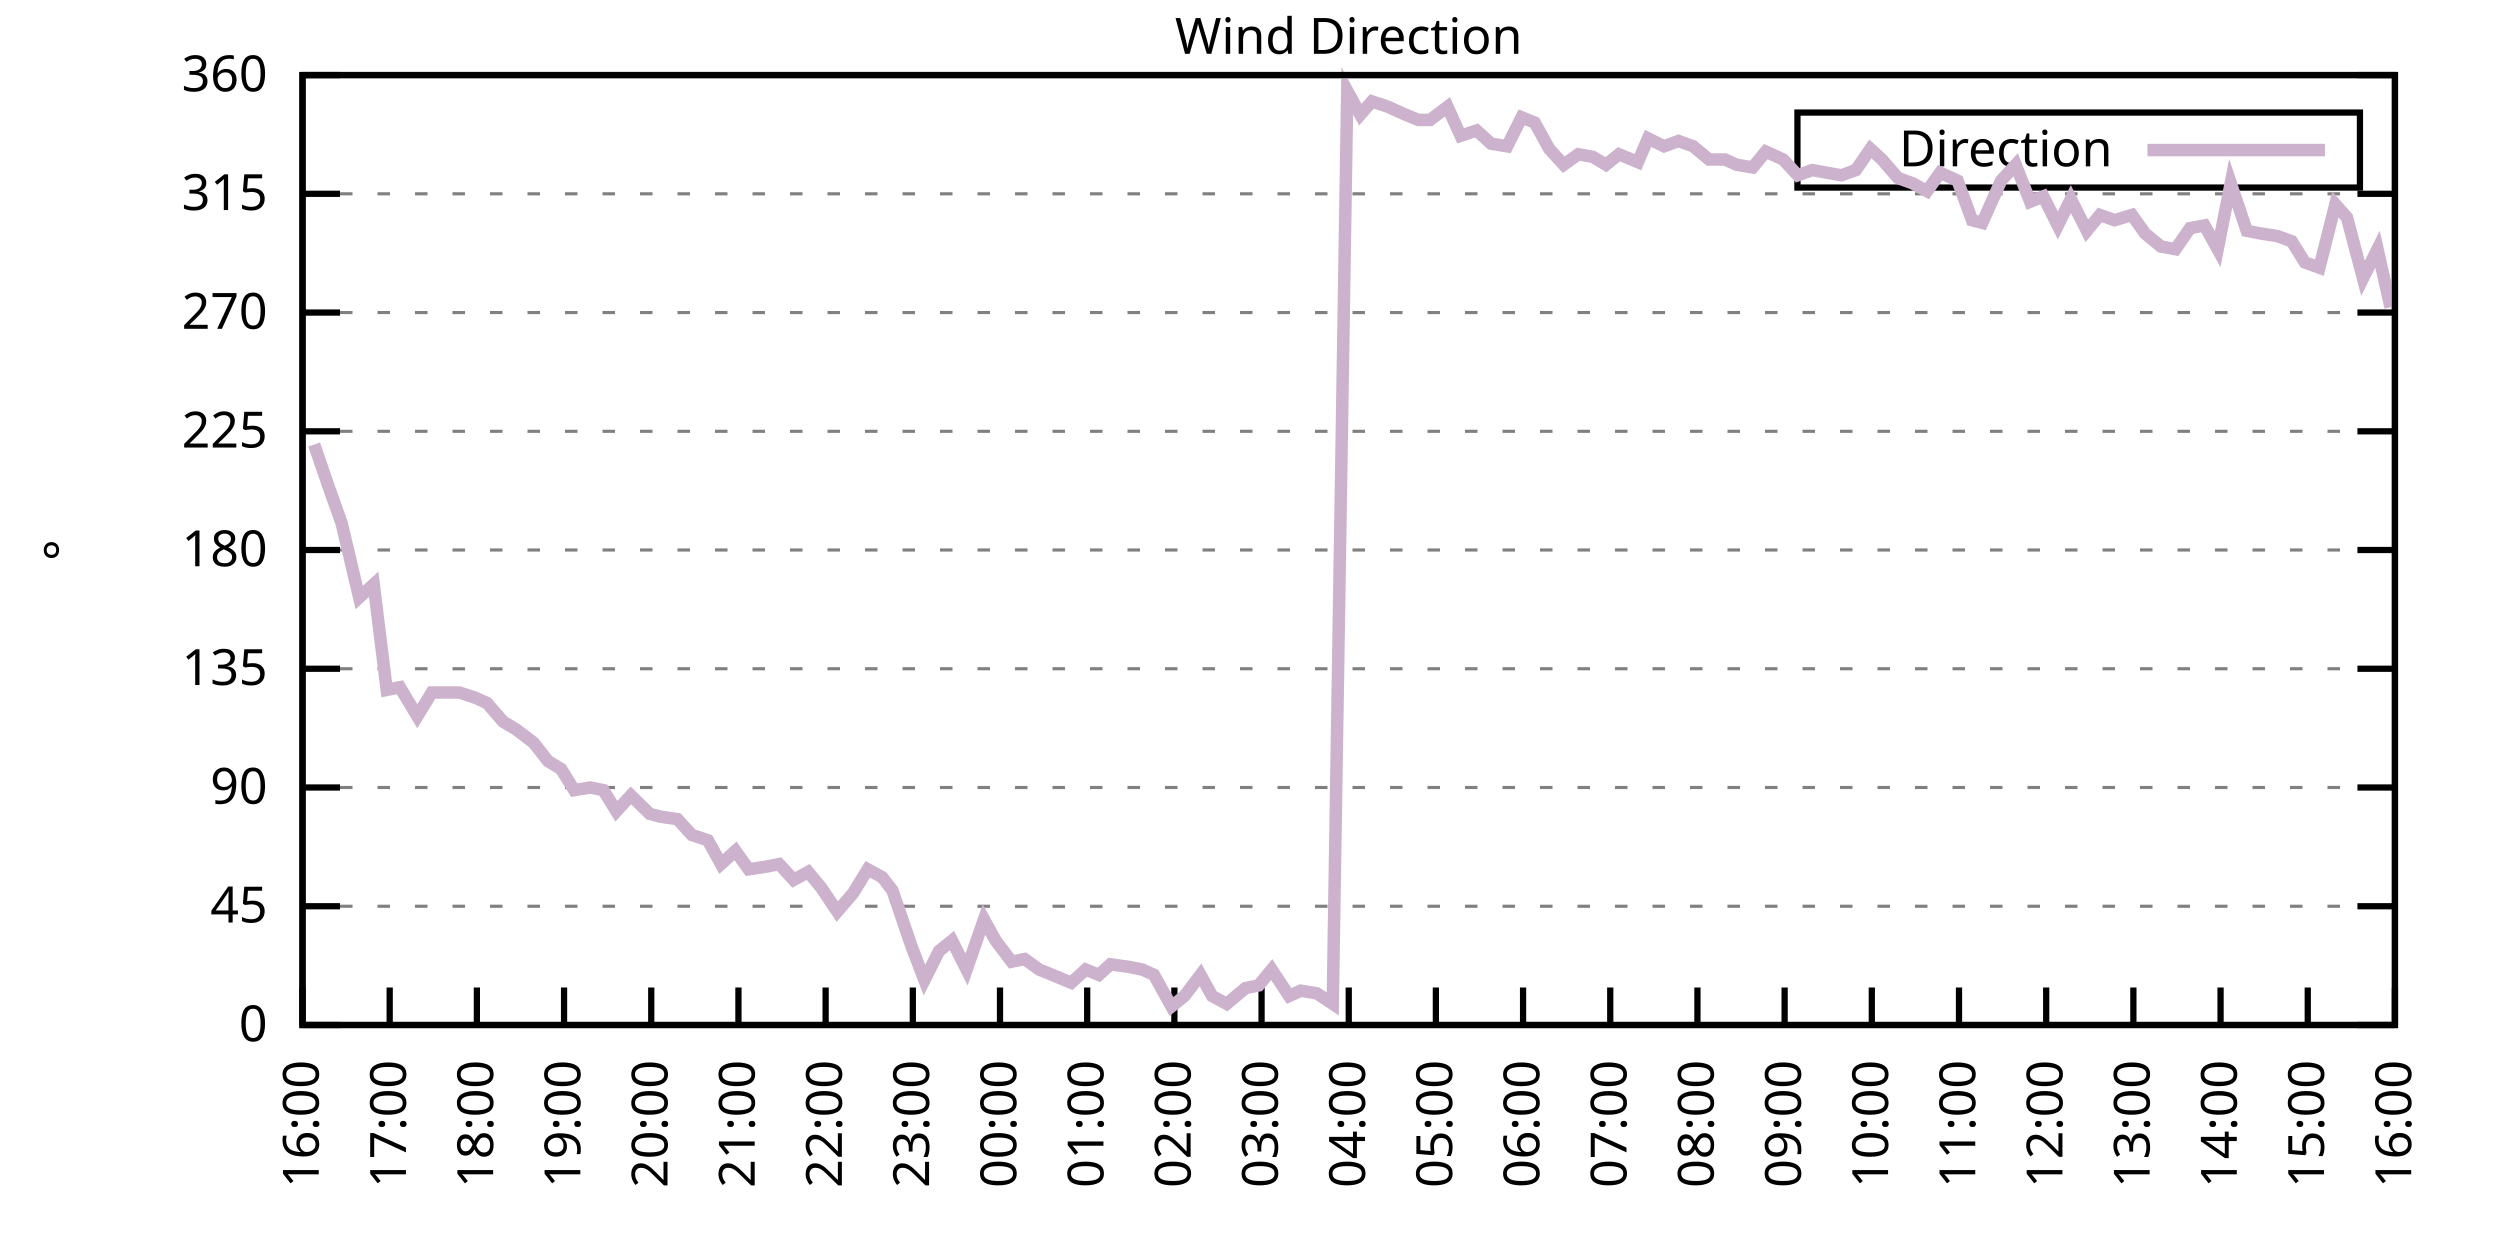
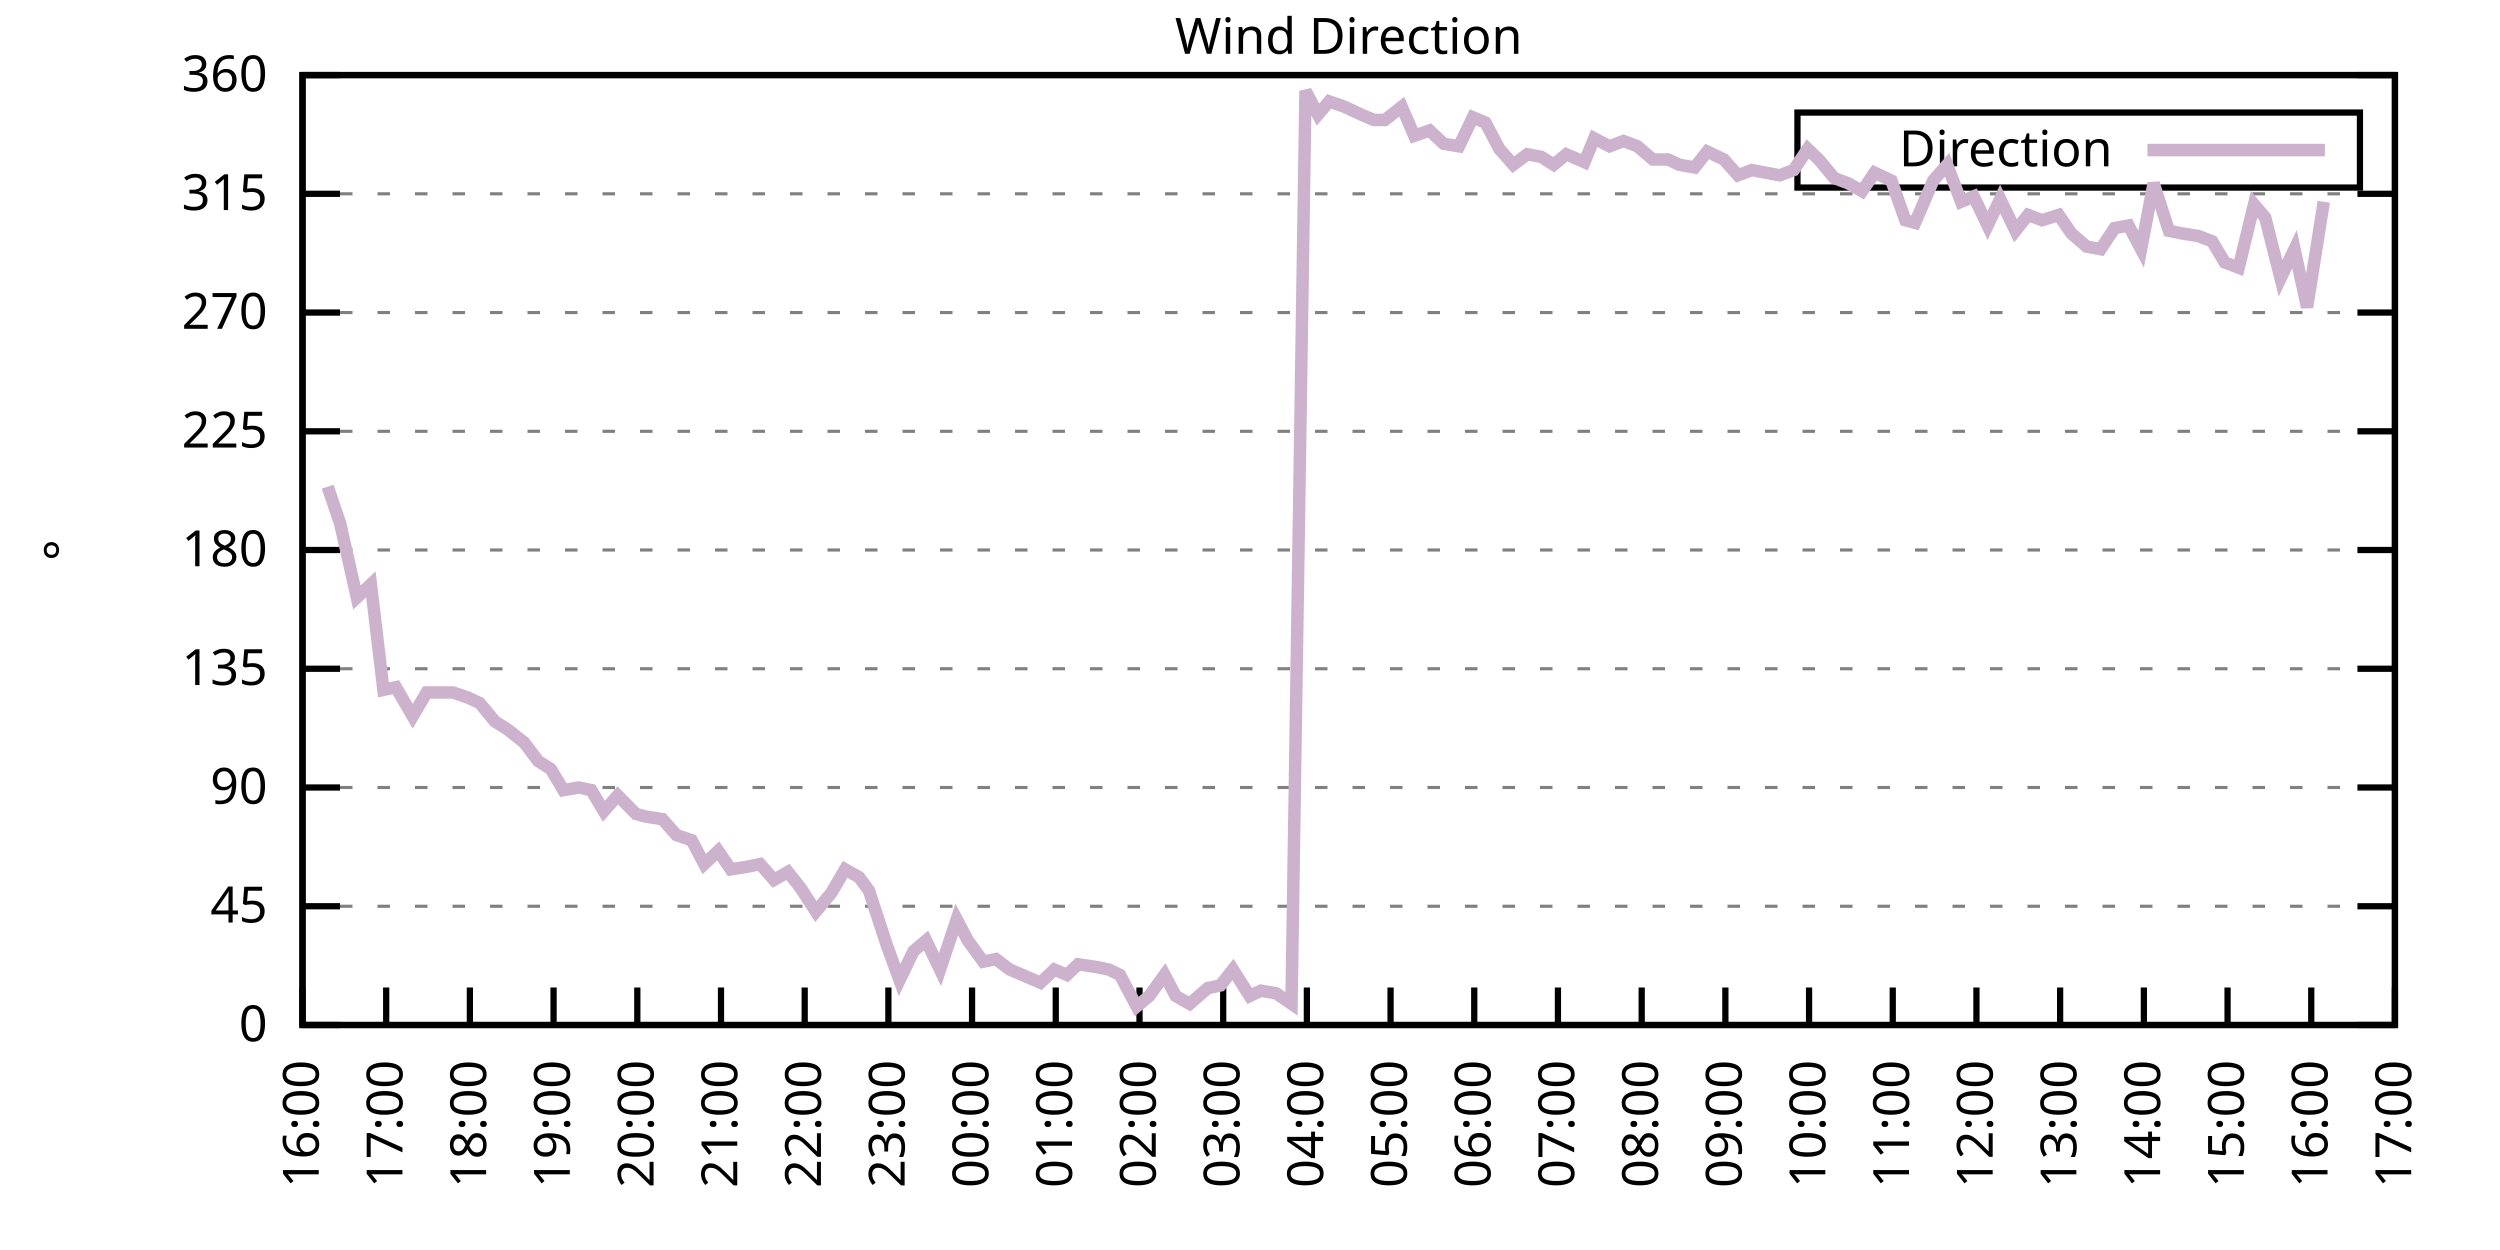
<svg xmlns="http://www.w3.org/2000/svg" xmlns:xlink="http://www.w3.org/1999/xlink" width="400" height="200" viewBox="0 0 400 200">
  <g id="gnuplot_canvas">
    <rect x="0" y="0" width="400" height="200" fill="none" />
    <defs>
      <circle id="gpDot" r="0.5" stroke-width="0.5" stroke="currentColor" />
      <path id="gpPt0" stroke-width="0.333" stroke="currentColor" d="M-1,0 h2 M0,-1 v2" />
      <path id="gpPt1" stroke-width="0.333" stroke="currentColor" d="M-1,-1 L1,1 M1,-1 L-1,1" />
      <path id="gpPt2" stroke-width="0.333" stroke="currentColor" d="M-1,0 L1,0 M0,-1 L0,1 M-1,-1 L1,1 M-1,1 L1,-1" />
      <rect id="gpPt3" stroke-width="0.333" stroke="currentColor" x="-1" y="-1" width="2" height="2" />
      <rect id="gpPt4" stroke-width="0.333" stroke="currentColor" fill="currentColor" x="-1" y="-1" width="2" height="2" />
      <circle id="gpPt5" stroke-width="0.333" stroke="currentColor" cx="0" cy="0" r="1" />
      <use xlink:href="#gpPt5" id="gpPt6" fill="currentColor" stroke="none" />
      <path id="gpPt7" stroke-width="0.333" stroke="currentColor" d="M0,-1.33 L-1.33,0.67 L1.33,0.67 z" />
      <use xlink:href="#gpPt7" id="gpPt8" fill="currentColor" stroke="none" />
      <use xlink:href="#gpPt7" id="gpPt9" stroke="currentColor" transform="rotate(180)" />
      <use xlink:href="#gpPt9" id="gpPt10" fill="currentColor" stroke="none" />
      <use xlink:href="#gpPt3" id="gpPt11" stroke="currentColor" transform="rotate(45)" />
      <use xlink:href="#gpPt11" id="gpPt12" fill="currentColor" stroke="none" />
      <path id="gpPt13" stroke-width="0.333" stroke="currentColor" d="M0,1.330 L1.265,0.411 L0.782,-1.067 L-0.782,-1.076 L-1.265,0.411 z" />
      <use xlink:href="#gpPt13" id="gpPt14" fill="currentColor" stroke="none" />
      <filter id="textbox" filterUnits="objectBoundingBox" x="0" y="0" height="1" width="1">
        <feFlood flood-color="white" flood-opacity="1" result="bgnd" />
        <feComposite in="SourceGraphic" in2="bgnd" operator="atop" />
      </filter>
      <filter id="greybox" filterUnits="objectBoundingBox" x="0" y="0" height="1" width="1">
        <feFlood flood-color="lightgrey" flood-opacity="1" result="grey" />
        <feComposite in="SourceGraphic" in2="grey" operator="atop" />
      </filter>
    </defs>
    <g fill="none" color="white" stroke="currentColor" stroke-width="1.00" stroke-linecap="butt" stroke-linejoin="miter">
</g>
    <g fill="none" color="black" stroke="currentColor" stroke-width="1.00" stroke-linecap="butt" stroke-linejoin="miter">
      <g stroke="none" shape-rendering="crispEdges">
        <polygon fill="rgb(255, 255, 255)" points="48.40,164.00 383.18,164.00 383.18,12.02 48.40,12.02 " />
      </g>
    </g>
    <g fill="none" color="black" stroke="currentColor" stroke-width="1.00" stroke-linecap="butt" stroke-linejoin="miter">
</g>
    <g fill="none" color="black" stroke="black" stroke-width="0.50" stroke-linecap="butt" stroke-linejoin="miter">
</g>
    <g fill="none" color="gray" stroke="currentColor" stroke-width="0.50" stroke-linecap="butt" stroke-linejoin="miter">
      <path stroke="gray" stroke-dasharray="2,4" class="gridline" d="M48.40,164.00 L383.19,164.00  " />
    </g>
    <g fill="none" color="gray" stroke="gray" stroke-width="1.00" stroke-linecap="butt" stroke-linejoin="miter">
</g>
    <g fill="none" color="black" stroke="currentColor" stroke-width="1.00" stroke-linecap="butt" stroke-linejoin="miter">
      <path stroke="black" d="M48.40,164.00 L54.40,164.00 M383.19,164.00 L377.19,164.00  " />
      <g transform="translate(42.80,166.60)" stroke="none" fill="black" font-family="Sans" font-size="8.00" text-anchor="end">
        <text>
          <tspan font-family="Sans"> 0</tspan>
        </text>
      </g>
    </g>
    <g fill="none" color="black" stroke="currentColor" stroke-width="1.00" stroke-linecap="butt" stroke-linejoin="miter">
</g>
    <g fill="none" color="black" stroke="black" stroke-width="0.50" stroke-linecap="butt" stroke-linejoin="miter">
</g>
    <g fill="none" color="gray" stroke="currentColor" stroke-width="0.50" stroke-linecap="butt" stroke-linejoin="miter">
      <path stroke="gray" stroke-dasharray="2,4" class="gridline" d="M48.40,145.00 L383.19,145.00  " />
    </g>
    <g fill="none" color="gray" stroke="gray" stroke-width="1.00" stroke-linecap="butt" stroke-linejoin="miter">
</g>
    <g fill="none" color="black" stroke="currentColor" stroke-width="1.00" stroke-linecap="butt" stroke-linejoin="miter">
      <path stroke="black" d="M48.40,145.00 L54.40,145.00 M383.19,145.00 L377.19,145.00  " />
      <g transform="translate(42.80,147.60)" stroke="none" fill="black" font-family="Sans" font-size="8.00" text-anchor="end">
        <text>
          <tspan font-family="Sans"> 45</tspan>
        </text>
      </g>
    </g>
    <g fill="none" color="black" stroke="currentColor" stroke-width="1.00" stroke-linecap="butt" stroke-linejoin="miter">
</g>
    <g fill="none" color="black" stroke="black" stroke-width="0.50" stroke-linecap="butt" stroke-linejoin="miter">
</g>
    <g fill="none" color="gray" stroke="currentColor" stroke-width="0.50" stroke-linecap="butt" stroke-linejoin="miter">
      <path stroke="gray" stroke-dasharray="2,4" class="gridline" d="M48.40,126.00 L383.19,126.00  " />
    </g>
    <g fill="none" color="gray" stroke="gray" stroke-width="1.00" stroke-linecap="butt" stroke-linejoin="miter">
</g>
    <g fill="none" color="black" stroke="currentColor" stroke-width="1.00" stroke-linecap="butt" stroke-linejoin="miter">
      <path stroke="black" d="M48.40,126.00 L54.40,126.00 M383.19,126.00 L377.19,126.00  " />
      <g transform="translate(42.80,128.60)" stroke="none" fill="black" font-family="Sans" font-size="8.00" text-anchor="end">
        <text>
          <tspan font-family="Sans"> 90</tspan>
        </text>
      </g>
    </g>
    <g fill="none" color="black" stroke="currentColor" stroke-width="1.00" stroke-linecap="butt" stroke-linejoin="miter">
</g>
    <g fill="none" color="black" stroke="black" stroke-width="0.50" stroke-linecap="butt" stroke-linejoin="miter">
</g>
    <g fill="none" color="gray" stroke="currentColor" stroke-width="0.50" stroke-linecap="butt" stroke-linejoin="miter">
      <path stroke="gray" stroke-dasharray="2,4" class="gridline" d="M48.40,107.00 L383.19,107.00  " />
    </g>
    <g fill="none" color="gray" stroke="gray" stroke-width="1.00" stroke-linecap="butt" stroke-linejoin="miter">
</g>
    <g fill="none" color="black" stroke="currentColor" stroke-width="1.00" stroke-linecap="butt" stroke-linejoin="miter">
      <path stroke="black" d="M48.40,107.00 L54.40,107.00 M383.19,107.00 L377.19,107.00  " />
      <g transform="translate(42.80,109.60)" stroke="none" fill="black" font-family="Sans" font-size="8.00" text-anchor="end">
        <text>
          <tspan font-family="Sans"> 135</tspan>
        </text>
      </g>
    </g>
    <g fill="none" color="black" stroke="currentColor" stroke-width="1.00" stroke-linecap="butt" stroke-linejoin="miter">
</g>
    <g fill="none" color="black" stroke="black" stroke-width="0.50" stroke-linecap="butt" stroke-linejoin="miter">
</g>
    <g fill="none" color="gray" stroke="currentColor" stroke-width="0.50" stroke-linecap="butt" stroke-linejoin="miter">
      <path stroke="gray" stroke-dasharray="2,4" class="gridline" d="M48.40,88.00 L383.19,88.00  " />
    </g>
    <g fill="none" color="gray" stroke="gray" stroke-width="1.00" stroke-linecap="butt" stroke-linejoin="miter">
</g>
    <g fill="none" color="black" stroke="currentColor" stroke-width="1.00" stroke-linecap="butt" stroke-linejoin="miter">
      <path stroke="black" d="M48.40,88.00 L54.40,88.00 M383.19,88.00 L377.19,88.00  " />
      <g transform="translate(42.80,90.60)" stroke="none" fill="black" font-family="Sans" font-size="8.00" text-anchor="end">
        <text>
          <tspan font-family="Sans"> 180</tspan>
        </text>
      </g>
    </g>
    <g fill="none" color="black" stroke="currentColor" stroke-width="1.00" stroke-linecap="butt" stroke-linejoin="miter">
</g>
    <g fill="none" color="black" stroke="black" stroke-width="0.50" stroke-linecap="butt" stroke-linejoin="miter">
</g>
    <g fill="none" color="gray" stroke="currentColor" stroke-width="0.50" stroke-linecap="butt" stroke-linejoin="miter">
      <path stroke="gray" stroke-dasharray="2,4" class="gridline" d="M48.40,69.01 L383.19,69.01  " />
    </g>
    <g fill="none" color="gray" stroke="gray" stroke-width="1.00" stroke-linecap="butt" stroke-linejoin="miter">
</g>
    <g fill="none" color="black" stroke="currentColor" stroke-width="1.00" stroke-linecap="butt" stroke-linejoin="miter">
      <path stroke="black" d="M48.40,69.01 L54.40,69.01 M383.19,69.01 L377.19,69.01  " />
      <g transform="translate(42.80,71.61)" stroke="none" fill="black" font-family="Sans" font-size="8.00" text-anchor="end">
        <text>
          <tspan font-family="Sans"> 225</tspan>
        </text>
      </g>
    </g>
    <g fill="none" color="black" stroke="currentColor" stroke-width="1.00" stroke-linecap="butt" stroke-linejoin="miter">
</g>
    <g fill="none" color="black" stroke="black" stroke-width="0.50" stroke-linecap="butt" stroke-linejoin="miter">
</g>
    <g fill="none" color="gray" stroke="currentColor" stroke-width="0.50" stroke-linecap="butt" stroke-linejoin="miter">
      <path stroke="gray" stroke-dasharray="2,4" class="gridline" d="M48.40,50.01 L383.19,50.01  " />
    </g>
    <g fill="none" color="gray" stroke="gray" stroke-width="1.00" stroke-linecap="butt" stroke-linejoin="miter">
</g>
    <g fill="none" color="black" stroke="currentColor" stroke-width="1.00" stroke-linecap="butt" stroke-linejoin="miter">
      <path stroke="black" d="M48.40,50.01 L54.40,50.01 M383.19,50.01 L377.19,50.01  " />
      <g transform="translate(42.80,52.61)" stroke="none" fill="black" font-family="Sans" font-size="8.00" text-anchor="end">
        <text>
          <tspan font-family="Sans"> 270</tspan>
        </text>
      </g>
    </g>
    <g fill="none" color="black" stroke="currentColor" stroke-width="1.00" stroke-linecap="butt" stroke-linejoin="miter">
</g>
    <g fill="none" color="black" stroke="black" stroke-width="0.50" stroke-linecap="butt" stroke-linejoin="miter">
</g>
    <g fill="none" color="gray" stroke="currentColor" stroke-width="0.50" stroke-linecap="butt" stroke-linejoin="miter">
      <path stroke="gray" stroke-dasharray="2,4" class="gridline" d="M48.40,31.01 L383.19,31.01  " />
    </g>
    <g fill="none" color="gray" stroke="gray" stroke-width="1.00" stroke-linecap="butt" stroke-linejoin="miter">
</g>
    <g fill="none" color="black" stroke="currentColor" stroke-width="1.00" stroke-linecap="butt" stroke-linejoin="miter">
      <path stroke="black" d="M48.40,31.01 L54.40,31.01 M383.19,31.01 L377.19,31.01  " />
      <g transform="translate(42.80,33.61)" stroke="none" fill="black" font-family="Sans" font-size="8.00" text-anchor="end">
        <text>
          <tspan font-family="Sans"> 315</tspan>
        </text>
      </g>
    </g>
    <g fill="none" color="black" stroke="currentColor" stroke-width="1.00" stroke-linecap="butt" stroke-linejoin="miter">
</g>
    <g fill="none" color="black" stroke="black" stroke-width="0.50" stroke-linecap="butt" stroke-linejoin="miter">
</g>
    <g fill="none" color="gray" stroke="currentColor" stroke-width="0.50" stroke-linecap="butt" stroke-linejoin="miter">
      <path stroke="gray" stroke-dasharray="2,4" class="gridline" d="M48.40,12.01 L383.19,12.01  " />
    </g>
    <g fill="none" color="gray" stroke="gray" stroke-width="1.00" stroke-linecap="butt" stroke-linejoin="miter">
</g>
    <g fill="none" color="black" stroke="currentColor" stroke-width="1.00" stroke-linecap="butt" stroke-linejoin="miter">
      <path stroke="black" d="M48.40,12.01 L54.40,12.01 M383.19,12.01 L377.19,12.01  " />
      <g transform="translate(42.80,14.61)" stroke="none" fill="black" font-family="Sans" font-size="8.00" text-anchor="end">
        <text>
          <tspan font-family="Sans"> 360</tspan>
        </text>
      </g>
    </g>
    <g fill="none" color="black" stroke="currentColor" stroke-width="1.00" stroke-linecap="butt" stroke-linejoin="miter">
      <path stroke="black" d="M48.40,164.00 L48.40,158.00  " />
      <g transform="translate(51.00,169.60) rotate(270.00)" stroke="none" fill="black" font-family="Sans" font-size="8.00" text-anchor="end">
        <text>
          <tspan font-family="Sans">16:00</tspan>
        </text>
      </g>
    </g>
    <g fill="none" color="black" stroke="currentColor" stroke-width="1.00" stroke-linecap="butt" stroke-linejoin="miter">
-       <path stroke="black" d="M62.35,164.00 L62.35,158.00  " />
-       <g transform="translate(64.95,169.60) rotate(270.00)" stroke="none" fill="black" font-family="Sans" font-size="8.00" text-anchor="end">
+       <path stroke="black" d="M61.79,164.00 L61.79,158.00  " />
+       <g transform="translate(64.39,169.60) rotate(270.00)" stroke="none" fill="black" font-family="Sans" font-size="8.00" text-anchor="end">
        <text>
          <tspan font-family="Sans">17:00</tspan>
        </text>
      </g>
    </g>
    <g fill="none" color="black" stroke="currentColor" stroke-width="1.00" stroke-linecap="butt" stroke-linejoin="miter">
-       <path stroke="black" d="M76.30,164.00 L76.30,158.00  " />
-       <g transform="translate(78.90,169.60) rotate(270.00)" stroke="none" fill="black" font-family="Sans" font-size="8.00" text-anchor="end">
+       <path stroke="black" d="M75.18,164.00 L75.18,158.00  " />
+       <g transform="translate(77.78,169.60) rotate(270.00)" stroke="none" fill="black" font-family="Sans" font-size="8.00" text-anchor="end">
        <text>
          <tspan font-family="Sans">18:00</tspan>
        </text>
      </g>
    </g>
    <g fill="none" color="black" stroke="currentColor" stroke-width="1.00" stroke-linecap="butt" stroke-linejoin="miter">
-       <path stroke="black" d="M90.25,164.00 L90.25,158.00  " />
-       <g transform="translate(92.85,169.60) rotate(270.00)" stroke="none" fill="black" font-family="Sans" font-size="8.00" text-anchor="end">
+       <path stroke="black" d="M88.57,164.00 L88.57,158.00  " />
+       <g transform="translate(91.17,169.60) rotate(270.00)" stroke="none" fill="black" font-family="Sans" font-size="8.00" text-anchor="end">
        <text>
          <tspan font-family="Sans">19:00</tspan>
        </text>
      </g>
    </g>
    <g fill="none" color="black" stroke="currentColor" stroke-width="1.00" stroke-linecap="butt" stroke-linejoin="miter">
-       <path stroke="black" d="M104.20,164.00 L104.20,158.00  " />
-       <g transform="translate(106.80,169.60) rotate(270.00)" stroke="none" fill="black" font-family="Sans" font-size="8.00" text-anchor="end">
+       <path stroke="black" d="M101.97,164.00 L101.97,158.00  " />
+       <g transform="translate(104.57,169.60) rotate(270.00)" stroke="none" fill="black" font-family="Sans" font-size="8.00" text-anchor="end">
        <text>
          <tspan font-family="Sans">20:00</tspan>
        </text>
      </g>
    </g>
    <g fill="none" color="black" stroke="currentColor" stroke-width="1.00" stroke-linecap="butt" stroke-linejoin="miter">
-       <path stroke="black" d="M118.15,164.00 L118.15,158.00  " />
-       <g transform="translate(120.75,169.60) rotate(270.00)" stroke="none" fill="black" font-family="Sans" font-size="8.00" text-anchor="end">
+       <path stroke="black" d="M115.36,164.00 L115.36,158.00  " />
+       <g transform="translate(117.96,169.60) rotate(270.00)" stroke="none" fill="black" font-family="Sans" font-size="8.00" text-anchor="end">
        <text>
          <tspan font-family="Sans">21:00</tspan>
        </text>
      </g>
    </g>
    <g fill="none" color="black" stroke="currentColor" stroke-width="1.00" stroke-linecap="butt" stroke-linejoin="miter">
-       <path stroke="black" d="M132.10,164.00 L132.10,158.00  " />
-       <g transform="translate(134.70,169.60) rotate(270.00)" stroke="none" fill="black" font-family="Sans" font-size="8.00" text-anchor="end">
+       <path stroke="black" d="M128.75,164.00 L128.75,158.00  " />
+       <g transform="translate(131.35,169.60) rotate(270.00)" stroke="none" fill="black" font-family="Sans" font-size="8.00" text-anchor="end">
        <text>
          <tspan font-family="Sans">22:00</tspan>
        </text>
      </g>
    </g>
    <g fill="none" color="black" stroke="currentColor" stroke-width="1.00" stroke-linecap="butt" stroke-linejoin="miter">
-       <path stroke="black" d="M146.05,164.00 L146.05,158.00  " />
-       <g transform="translate(148.65,169.60) rotate(270.00)" stroke="none" fill="black" font-family="Sans" font-size="8.00" text-anchor="end">
+       <path stroke="black" d="M142.14,164.00 L142.14,158.00  " />
+       <g transform="translate(144.74,169.60) rotate(270.00)" stroke="none" fill="black" font-family="Sans" font-size="8.00" text-anchor="end">
        <text>
          <tspan font-family="Sans">23:00</tspan>
        </text>
      </g>
    </g>
    <g fill="none" color="black" stroke="currentColor" stroke-width="1.00" stroke-linecap="butt" stroke-linejoin="miter">
-       <path stroke="black" d="M160.00,164.00 L160.00,158.00  " />
-       <g transform="translate(162.60,169.60) rotate(270.00)" stroke="none" fill="black" font-family="Sans" font-size="8.00" text-anchor="end">
+       <path stroke="black" d="M155.53,164.00 L155.53,158.00  " />
+       <g transform="translate(158.13,169.60) rotate(270.00)" stroke="none" fill="black" font-family="Sans" font-size="8.00" text-anchor="end">
        <text>
          <tspan font-family="Sans">00:00</tspan>
        </text>
      </g>
    </g>
    <g fill="none" color="black" stroke="currentColor" stroke-width="1.00" stroke-linecap="butt" stroke-linejoin="miter">
-       <path stroke="black" d="M173.95,164.00 L173.95,158.00  " />
-       <g transform="translate(176.55,169.60) rotate(270.00)" stroke="none" fill="black" font-family="Sans" font-size="8.00" text-anchor="end">
+       <path stroke="black" d="M168.92,164.00 L168.92,158.00  " />
+       <g transform="translate(171.52,169.60) rotate(270.00)" stroke="none" fill="black" font-family="Sans" font-size="8.00" text-anchor="end">
        <text>
          <tspan font-family="Sans">01:00</tspan>
        </text>
      </g>
    </g>
    <g fill="none" color="black" stroke="currentColor" stroke-width="1.00" stroke-linecap="butt" stroke-linejoin="miter">
-       <path stroke="black" d="M187.90,164.00 L187.90,158.00  " />
-       <g transform="translate(190.50,169.60) rotate(270.00)" stroke="none" fill="black" font-family="Sans" font-size="8.00" text-anchor="end">
+       <path stroke="black" d="M182.32,164.00 L182.32,158.00  " />
+       <g transform="translate(184.92,169.60) rotate(270.00)" stroke="none" fill="black" font-family="Sans" font-size="8.00" text-anchor="end">
        <text>
          <tspan font-family="Sans">02:00</tspan>
        </text>
      </g>
    </g>
    <g fill="none" color="black" stroke="currentColor" stroke-width="1.00" stroke-linecap="butt" stroke-linejoin="miter">
-       <path stroke="black" d="M201.85,164.00 L201.85,158.00  " />
-       <g transform="translate(204.45,169.60) rotate(270.00)" stroke="none" fill="black" font-family="Sans" font-size="8.00" text-anchor="end">
+       <path stroke="black" d="M195.71,164.00 L195.71,158.00  " />
+       <g transform="translate(198.31,169.60) rotate(270.00)" stroke="none" fill="black" font-family="Sans" font-size="8.00" text-anchor="end">
        <text>
          <tspan font-family="Sans">03:00</tspan>
        </text>
      </g>
    </g>
    <g fill="none" color="black" stroke="currentColor" stroke-width="1.00" stroke-linecap="butt" stroke-linejoin="miter">
-       <path stroke="black" d="M215.80,164.00 L215.80,158.00  " />
-       <g transform="translate(218.40,169.60) rotate(270.00)" stroke="none" fill="black" font-family="Sans" font-size="8.00" text-anchor="end">
+       <path stroke="black" d="M209.10,164.00 L209.10,158.00  " />
+       <g transform="translate(211.70,169.60) rotate(270.00)" stroke="none" fill="black" font-family="Sans" font-size="8.00" text-anchor="end">
        <text>
          <tspan font-family="Sans">04:00</tspan>
        </text>
      </g>
    </g>
    <g fill="none" color="black" stroke="currentColor" stroke-width="1.00" stroke-linecap="butt" stroke-linejoin="miter">
-       <path stroke="black" d="M229.74,164.00 L229.74,158.00  " />
-       <g transform="translate(232.34,169.60) rotate(270.00)" stroke="none" fill="black" font-family="Sans" font-size="8.00" text-anchor="end">
+       <path stroke="black" d="M222.49,164.00 L222.49,158.00  " />
+       <g transform="translate(225.09,169.60) rotate(270.00)" stroke="none" fill="black" font-family="Sans" font-size="8.00" text-anchor="end">
        <text>
          <tspan font-family="Sans">05:00</tspan>
        </text>
      </g>
    </g>
    <g fill="none" color="black" stroke="currentColor" stroke-width="1.00" stroke-linecap="butt" stroke-linejoin="miter">
-       <path stroke="black" d="M243.69,164.00 L243.69,158.00  " />
-       <g transform="translate(246.29,169.60) rotate(270.00)" stroke="none" fill="black" font-family="Sans" font-size="8.00" text-anchor="end">
+       <path stroke="black" d="M235.88,164.00 L235.88,158.00  " />
+       <g transform="translate(238.48,169.60) rotate(270.00)" stroke="none" fill="black" font-family="Sans" font-size="8.00" text-anchor="end">
        <text>
          <tspan font-family="Sans">06:00</tspan>
        </text>
      </g>
    </g>
    <g fill="none" color="black" stroke="currentColor" stroke-width="1.00" stroke-linecap="butt" stroke-linejoin="miter">
-       <path stroke="black" d="M257.64,164.00 L257.64,158.00  " />
-       <g transform="translate(260.24,169.60) rotate(270.00)" stroke="none" fill="black" font-family="Sans" font-size="8.00" text-anchor="end">
+       <path stroke="black" d="M249.27,164.00 L249.27,158.00  " />
+       <g transform="translate(251.87,169.60) rotate(270.00)" stroke="none" fill="black" font-family="Sans" font-size="8.00" text-anchor="end">
        <text>
          <tspan font-family="Sans">07:00</tspan>
        </text>
      </g>
    </g>
    <g fill="none" color="black" stroke="currentColor" stroke-width="1.00" stroke-linecap="butt" stroke-linejoin="miter">
-       <path stroke="black" d="M271.59,164.00 L271.59,158.00  " />
-       <g transform="translate(274.19,169.60) rotate(270.00)" stroke="none" fill="black" font-family="Sans" font-size="8.00" text-anchor="end">
+       <path stroke="black" d="M262.67,164.00 L262.67,158.00  " />
+       <g transform="translate(265.27,169.60) rotate(270.00)" stroke="none" fill="black" font-family="Sans" font-size="8.00" text-anchor="end">
        <text>
          <tspan font-family="Sans">08:00</tspan>
        </text>
      </g>
    </g>
    <g fill="none" color="black" stroke="currentColor" stroke-width="1.00" stroke-linecap="butt" stroke-linejoin="miter">
-       <path stroke="black" d="M285.54,164.00 L285.54,158.00  " />
-       <g transform="translate(288.14,169.60) rotate(270.00)" stroke="none" fill="black" font-family="Sans" font-size="8.00" text-anchor="end">
+       <path stroke="black" d="M276.06,164.00 L276.06,158.00  " />
+       <g transform="translate(278.66,169.60) rotate(270.00)" stroke="none" fill="black" font-family="Sans" font-size="8.00" text-anchor="end">
        <text>
          <tspan font-family="Sans">09:00</tspan>
        </text>
      </g>
    </g>
    <g fill="none" color="black" stroke="currentColor" stroke-width="1.00" stroke-linecap="butt" stroke-linejoin="miter">
-       <path stroke="black" d="M299.49,164.00 L299.49,158.00  " />
-       <g transform="translate(302.09,169.60) rotate(270.00)" stroke="none" fill="black" font-family="Sans" font-size="8.00" text-anchor="end">
+       <path stroke="black" d="M289.45,164.00 L289.45,158.00  " />
+       <g transform="translate(292.05,169.60) rotate(270.00)" stroke="none" fill="black" font-family="Sans" font-size="8.00" text-anchor="end">
        <text>
          <tspan font-family="Sans">10:00</tspan>
        </text>
      </g>
    </g>
    <g fill="none" color="black" stroke="currentColor" stroke-width="1.00" stroke-linecap="butt" stroke-linejoin="miter">
-       <path stroke="black" d="M313.44,164.00 L313.44,158.00  " />
-       <g transform="translate(316.04,169.60) rotate(270.00)" stroke="none" fill="black" font-family="Sans" font-size="8.00" text-anchor="end">
+       <path stroke="black" d="M302.84,164.00 L302.84,158.00  " />
+       <g transform="translate(305.44,169.60) rotate(270.00)" stroke="none" fill="black" font-family="Sans" font-size="8.00" text-anchor="end">
        <text>
          <tspan font-family="Sans">11:00</tspan>
        </text>
      </g>
    </g>
    <g fill="none" color="black" stroke="currentColor" stroke-width="1.00" stroke-linecap="butt" stroke-linejoin="miter">
-       <path stroke="black" d="M327.39,164.00 L327.39,158.00  " />
-       <g transform="translate(329.99,169.60) rotate(270.00)" stroke="none" fill="black" font-family="Sans" font-size="8.00" text-anchor="end">
+       <path stroke="black" d="M316.23,164.00 L316.23,158.00  " />
+       <g transform="translate(318.83,169.60) rotate(270.00)" stroke="none" fill="black" font-family="Sans" font-size="8.00" text-anchor="end">
        <text>
          <tspan font-family="Sans">12:00</tspan>
        </text>
      </g>
    </g>
    <g fill="none" color="black" stroke="currentColor" stroke-width="1.00" stroke-linecap="butt" stroke-linejoin="miter">
-       <path stroke="black" d="M341.34,164.00 L341.34,158.00  " />
-       <g transform="translate(343.94,169.60) rotate(270.00)" stroke="none" fill="black" font-family="Sans" font-size="8.00" text-anchor="end">
+       <path stroke="black" d="M329.62,164.00 L329.62,158.00  " />
+       <g transform="translate(332.22,169.60) rotate(270.00)" stroke="none" fill="black" font-family="Sans" font-size="8.00" text-anchor="end">
        <text>
          <tspan font-family="Sans">13:00</tspan>
        </text>
      </g>
    </g>
    <g fill="none" color="black" stroke="currentColor" stroke-width="1.00" stroke-linecap="butt" stroke-linejoin="miter">
-       <path stroke="black" d="M355.29,164.00 L355.29,158.00  " />
-       <g transform="translate(357.89,169.60) rotate(270.00)" stroke="none" fill="black" font-family="Sans" font-size="8.00" text-anchor="end">
+       <path stroke="black" d="M343.02,164.00 L343.02,158.00  " />
+       <g transform="translate(345.62,169.60) rotate(270.00)" stroke="none" fill="black" font-family="Sans" font-size="8.00" text-anchor="end">
        <text>
          <tspan font-family="Sans">14:00</tspan>
        </text>
      </g>
    </g>
    <g fill="none" color="black" stroke="currentColor" stroke-width="1.00" stroke-linecap="butt" stroke-linejoin="miter">
-       <path stroke="black" d="M369.24,164.00 L369.24,158.00  " />
-       <g transform="translate(371.84,169.60) rotate(270.00)" stroke="none" fill="black" font-family="Sans" font-size="8.00" text-anchor="end">
+       <path stroke="black" d="M356.41,164.00 L356.41,158.00  " />
+       <g transform="translate(359.01,169.60) rotate(270.00)" stroke="none" fill="black" font-family="Sans" font-size="8.00" text-anchor="end">
        <text>
          <tspan font-family="Sans">15:00</tspan>
+         </text>
+       </g>
+     </g>
+     <g fill="none" color="black" stroke="currentColor" stroke-width="1.00" stroke-linecap="butt" stroke-linejoin="miter">
+       <path stroke="black" d="M369.80,164.00 L369.80,158.00  " />
+       <g transform="translate(372.40,169.60) rotate(270.00)" stroke="none" fill="black" font-family="Sans" font-size="8.00" text-anchor="end">
+         <text>
+           <tspan font-family="Sans">16:00</tspan>
        </text>
      </g>
    </g>
    <g fill="none" color="black" stroke="currentColor" stroke-width="1.00" stroke-linecap="butt" stroke-linejoin="miter">
      <path stroke="black" d="M383.19,164.00 L383.19,158.00  " />
      <g transform="translate(385.79,169.60) rotate(270.00)" stroke="none" fill="black" font-family="Sans" font-size="8.00" text-anchor="end">
        <text>
-           <tspan font-family="Sans">16:00</tspan>
+           <tspan font-family="Sans">17:00</tspan>
        </text>
      </g>
    </g>
    <g fill="none" color="black" stroke="currentColor" stroke-width="1.00" stroke-linecap="butt" stroke-linejoin="miter">
</g>
    <g fill="none" color="black" stroke="currentColor" stroke-width="1.00" stroke-linecap="butt" stroke-linejoin="miter">
      <path stroke="black" d="M48.40,12.01 L48.40,164.00 L383.19,164.00 L383.19,12.01 L48.40,12.01 Z  " />
    </g>
    <g fill="none" color="black" stroke="currentColor" stroke-width="1.00" stroke-linecap="butt" stroke-linejoin="miter">
</g>
    <g fill="none" color="black" stroke="currentColor" stroke-width="1.00" stroke-linecap="butt" stroke-linejoin="miter">
      <path stroke="black" d="M287.59,30.01 L287.59,18.01 L377.59,18.01 L377.59,30.01 L287.59,30.01 Z  " />
    </g>
    <g id="Wind_direction_plot_1">
      <g fill="none" color="white" stroke="black" stroke-width="2.00" stroke-linecap="butt" stroke-linejoin="miter">
</g>
      <g fill="none" color="black" stroke="currentColor" stroke-width="2.00" stroke-linecap="butt" stroke-linejoin="miter">
        <g transform="translate(337.99,26.61)" stroke="none" fill="black" font-family="Sans" font-size="8.00" text-anchor="end">
          <text>
            <tspan font-family="Sans">Direction</tspan>
          </text>
        </g>
      </g>
      <g fill="none" color="black" stroke="currentColor" stroke-width="2.00" stroke-linecap="butt" stroke-linejoin="miter">
-         <path stroke="rgb(204, 178, 204)" d="M343.59,24.01 L371.99,24.01 M50.26,71.12 L52.58,77.87 L54.68,83.78 L57.47,95.60 L59.79,93.49 L61.88,110.38   L63.98,109.96 L66.77,114.60 L69.09,110.80 L71.42,110.80 L73.51,110.80 L76.07,111.65 L77.93,112.49 L80.48,115.45   L82.58,116.71 L85.37,118.83 L87.69,121.78 L89.78,123.05 L91.88,126.42 L94.43,126.00 L96.53,126.42 L98.62,129.80   L100.94,127.27 L103.97,130.22 L105.59,130.65 L108.38,131.07 L110.71,133.60 L113.27,134.45 L115.36,138.25 L117.68,136.14   L119.78,139.09 L122.57,138.67 L124.66,138.25 L126.98,140.78 L129.31,139.51 L131.40,142.05 L133.96,145.85 L136.51,142.89   L138.84,139.09 L141.16,140.36 L142.79,142.47 L145.81,151.33 L147.91,156.82 L150.23,152.18 L152.32,150.49 L154.65,155.13   L157.44,147.11 L159.30,150.49 L161.86,153.87 L163.95,153.45 L166.27,155.13 L168.37,155.98 L171.39,157.24 L173.71,155.13   L175.81,155.98 L177.67,154.29 L180.69,154.71 L182.78,155.13 L184.64,155.98 L187.43,161.04 L189.52,159.36 L192.08,155.98   L193.94,159.36 L196.27,160.62 L199.29,158.09 L201.38,157.67 L203.47,155.13 L206.26,159.36 L208.12,158.51 L210.68,158.93   L213.24,160.62 L215.56,14.54 L217.65,18.34 L219.51,16.23 L222.07,17.08 L224.86,18.34 L226.95,19.19 L228.81,19.19   L231.60,17.08 L233.70,21.72 L236.25,20.88 L238.58,22.99 L241.14,23.41 L243.46,18.77 L245.55,19.61 L247.88,23.83   L250.20,26.36 L252.53,24.68 L254.85,25.10 L256.95,26.36 L259.04,24.68 L262.06,25.94 L263.69,22.14 L266.25,23.41   L268.57,22.56 L270.90,23.41 L273.45,25.52 L276.01,25.52 L277.87,26.36 L280.43,26.79 L282.52,24.25 L285.31,25.52   L287.64,28.05 L289.96,27.21 L292.29,27.63 L294.61,28.05 L296.94,27.21 L299.26,23.83 L301.12,25.52 L303.68,28.48   L306.00,29.32 L308.33,30.59 L310.42,27.63 L313.21,28.90 L315.53,35.23 L317.16,35.65 L320.18,28.90 L322.51,26.36   L324.83,32.28 L326.93,31.43 L329.25,36.08 L331.34,31.85 L333.90,36.92 L335.99,34.39 L338.32,35.23 L341.11,34.39   L343.20,37.34 L345.76,39.45 L348.08,39.87 L350.41,36.50 L352.73,36.08 L354.83,39.87 L356.92,29.32 L359.48,36.92   L361.57,37.34 L364.36,37.76 L366.68,38.61 L368.78,41.99 L371.10,42.83 L373.66,32.70 L375.52,34.81 L378.08,44.52   L380.40,39.87 L382.49,49.16  " />
+         <path stroke="rgb(204, 178, 204)" d="M343.59,24.01 L371.99,24.01 M52.42,77.87 L54.43,83.78 L57.10,95.60 L59.34,93.49 L61.35,110.38 L63.35,109.96   L66.03,114.60 L68.26,110.80 L70.50,110.80 L72.50,110.80 L74.96,111.65 L76.75,112.49 L79.20,115.45 L81.21,116.71   L83.89,118.83 L86.12,121.78 L88.13,123.05 L90.14,126.42 L92.59,126.00 L94.60,126.42 L96.61,129.80 L98.84,127.27   L101.74,130.22 L103.31,130.65 L105.98,131.07 L108.22,133.60 L110.67,134.45 L112.68,138.25 L114.91,136.14 L116.92,139.09   L119.60,138.67 L121.61,138.25 L123.84,140.78 L126.07,139.51 L128.08,142.05 L130.54,145.85 L132.99,142.89 L135.22,139.09   L137.45,140.36 L139.02,142.47 L141.92,151.33 L143.93,156.82 L146.16,152.18 L148.17,150.49 L150.40,155.13 L153.08,147.11   L154.86,150.49 L157.32,153.87 L159.33,153.45 L161.56,155.13 L163.57,155.98 L166.47,157.24 L168.70,155.13 L170.71,155.98   L172.50,154.29 L175.40,154.71 L177.41,155.13 L179.19,155.98 L181.87,161.04 L183.88,159.36 L186.33,155.98 L188.12,159.36   L190.35,160.62 L193.25,158.09 L195.26,157.67 L197.27,155.13 L199.95,159.36 L201.73,158.51 L204.19,158.93 L206.64,160.62   L208.88,14.54 L210.88,18.34 L212.67,16.23 L215.13,17.08 L217.80,18.34 L219.81,19.19 L221.60,19.19 L224.28,17.08   L226.29,21.72 L228.74,20.88 L230.97,22.99 L233.43,23.41 L235.66,18.77 L237.67,19.61 L239.90,23.83 L242.13,26.36   L244.36,24.68 L246.60,25.10 L248.60,26.36 L250.61,24.68 L253.51,25.94 L255.08,22.14 L257.53,23.41 L259.76,22.56   L262.00,23.41 L264.45,25.52 L266.91,25.52 L268.69,26.36 L271.15,26.79 L273.16,24.25 L275.83,25.52 L278.07,28.05   L280.30,27.21 L282.53,27.63 L284.76,28.05 L286.99,27.21 L289.23,23.83 L291.01,25.52 L293.47,28.48 L295.70,29.32   L297.93,30.59 L299.94,27.63 L302.62,28.90 L304.85,35.23 L306.41,35.65 L309.31,28.90 L311.54,26.36 L313.78,32.28   L315.79,31.43 L318.02,36.08 L320.03,31.85 L322.48,36.92 L324.49,34.39 L326.72,35.23 L329.40,34.39 L331.41,37.34   L333.86,39.45 L336.10,39.87 L338.33,36.50 L340.56,36.08 L342.57,39.87 L344.58,29.32 L347.03,36.92 L349.04,37.34   L351.72,37.76 L353.95,38.61 L355.96,41.99 L358.19,42.83 L360.65,32.70 L362.43,34.81 L364.89,44.52 L367.12,39.87   L369.13,49.16 L371.81,32.28  " />
      </g>
    </g>
    <g fill="none" color="black" stroke="currentColor" stroke-width="2.00" stroke-linecap="butt" stroke-linejoin="miter">
</g>
    <g fill="none" color="black" stroke="black" stroke-width="1.00" stroke-linecap="butt" stroke-linejoin="miter">
</g>
    <g fill="none" color="black" stroke="currentColor" stroke-width="1.00" stroke-linecap="butt" stroke-linejoin="miter">
      <path stroke="black" d="M48.40,12.01 L48.40,164.00 L383.19,164.00 L383.19,12.01 L48.40,12.01 Z  " />
      <g transform="translate(12.80,88.01) rotate(270.00)" stroke="none" fill="black" font-family="Sans" font-size="8.00" text-anchor="middle">
        <text>
          <tspan font-family="Sans">°</tspan>
        </text>
      </g>
    </g>
    <g fill="none" color="black" stroke="currentColor" stroke-width="1.00" stroke-linecap="butt" stroke-linejoin="miter">
</g>
    <g fill="none" color="black" stroke="currentColor" stroke-width="1.00" stroke-linecap="butt" stroke-linejoin="miter">
      <g transform="translate(215.79,8.61)" stroke="none" fill="black" font-family="Sans" font-size="8.00" text-anchor="middle">
        <text>
          <tspan font-family="Sans">Wind Direction</tspan>
        </text>
      </g>
    </g>
    <g fill="none" color="black" stroke="currentColor" stroke-width="1.00" stroke-linecap="butt" stroke-linejoin="miter">
</g>
  </g>
</svg>
